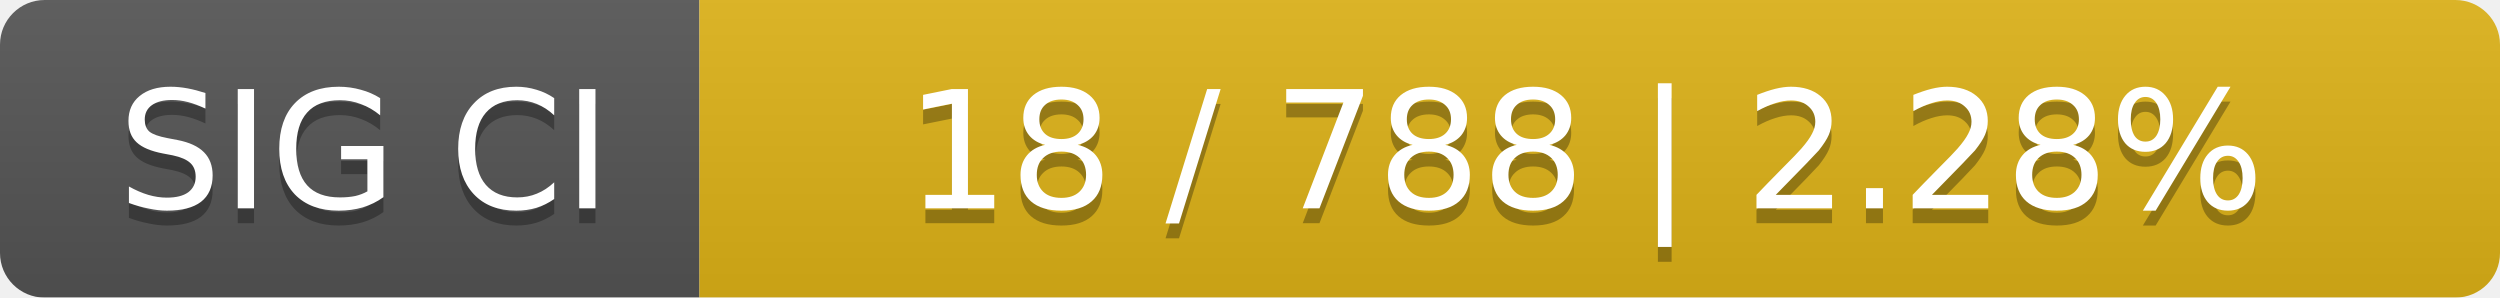
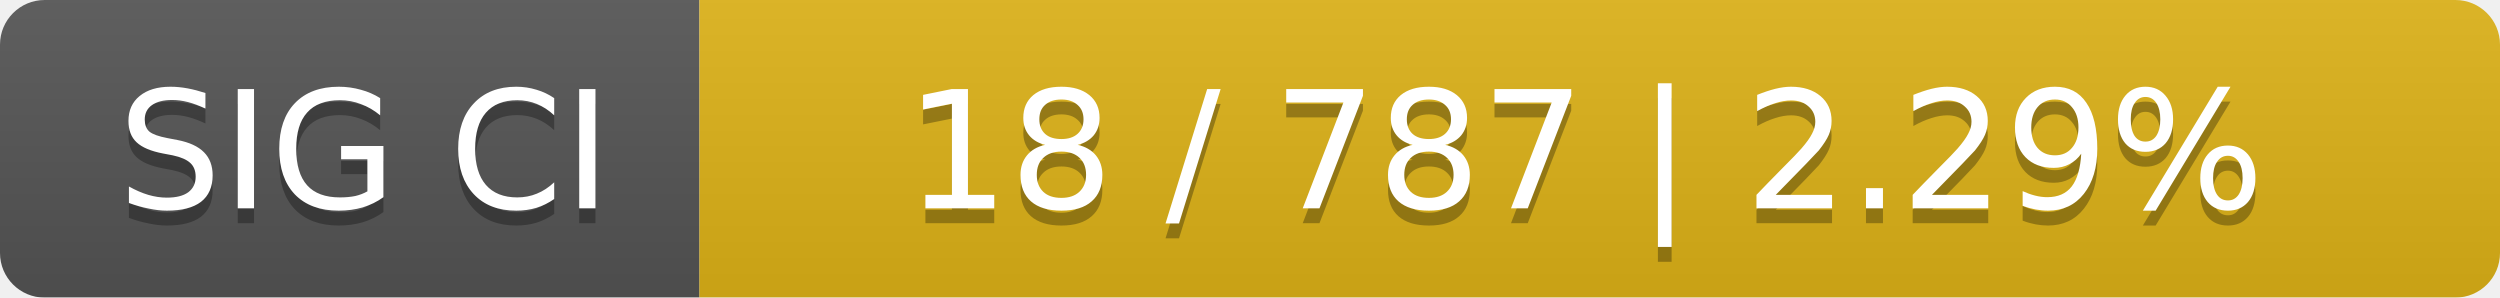
<svg xmlns="http://www.w3.org/2000/svg" width="168" height="20">
  <linearGradient id="smooth" x2="0" y2="100%">
    <stop offset="0" stop-color="#bbb" stop-opacity=".1" />
    <stop offset="1" stop-opacity=".1" />
  </linearGradient>
  <mask id="round">
    <rect width="168" height="20" rx="3" fill="#fff" />
  </mask>
  <g mask="url(#round)">
    <rect width="47" height="20" fill="#555" />
    <rect x="47" width="121" height="20" fill="#dfb317" />
    <rect width="168" height="20" fill="url(#smooth)" />
  </g>
  <g fill="#fff" text-anchor="middle" font-family="DejaVu Sans,Verdana,Geneva,sans-serif" font-size="11">
    <text x="24.5" y="15" fill="#010101" fill-opacity=".3">SIG CI</text>
    <text x="24.5" y="14">SIG CI</text>
-     <text x="106.5" y="15" fill="#010101" fill-opacity=".3">18 / 788    |    2.28%</text>
-     <text x="106.5" y="14">18 / 788    |    2.28%</text>
+     <text x="106.5" y="15" fill="#010101" fill-opacity=".3">18 / 787    |    2.29%</text>
+     <text x="106.5" y="14">18 / 787    |    2.29%</text>
  </g>
</svg>
